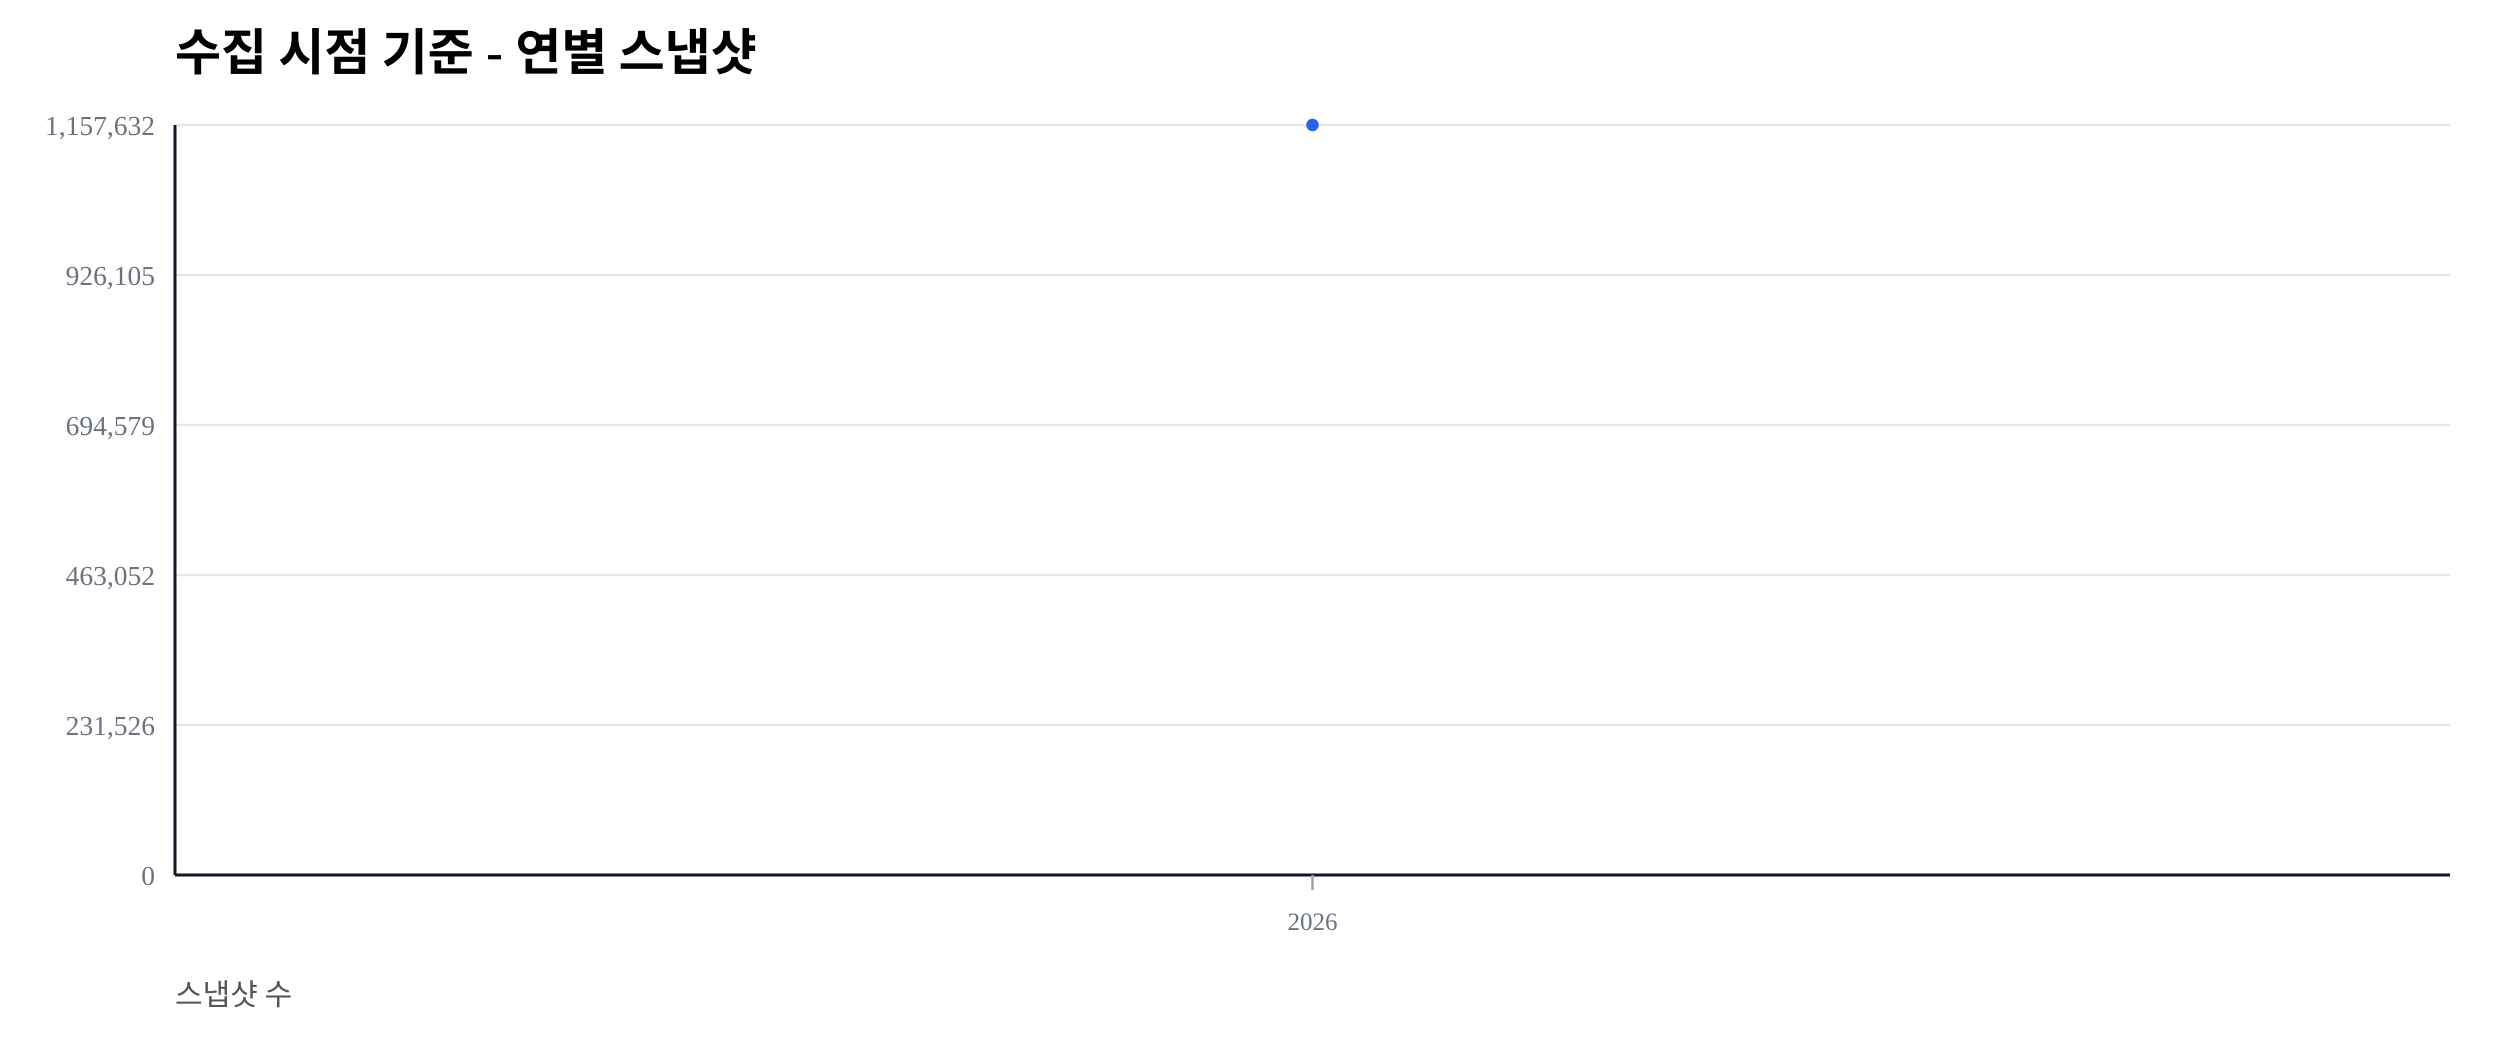
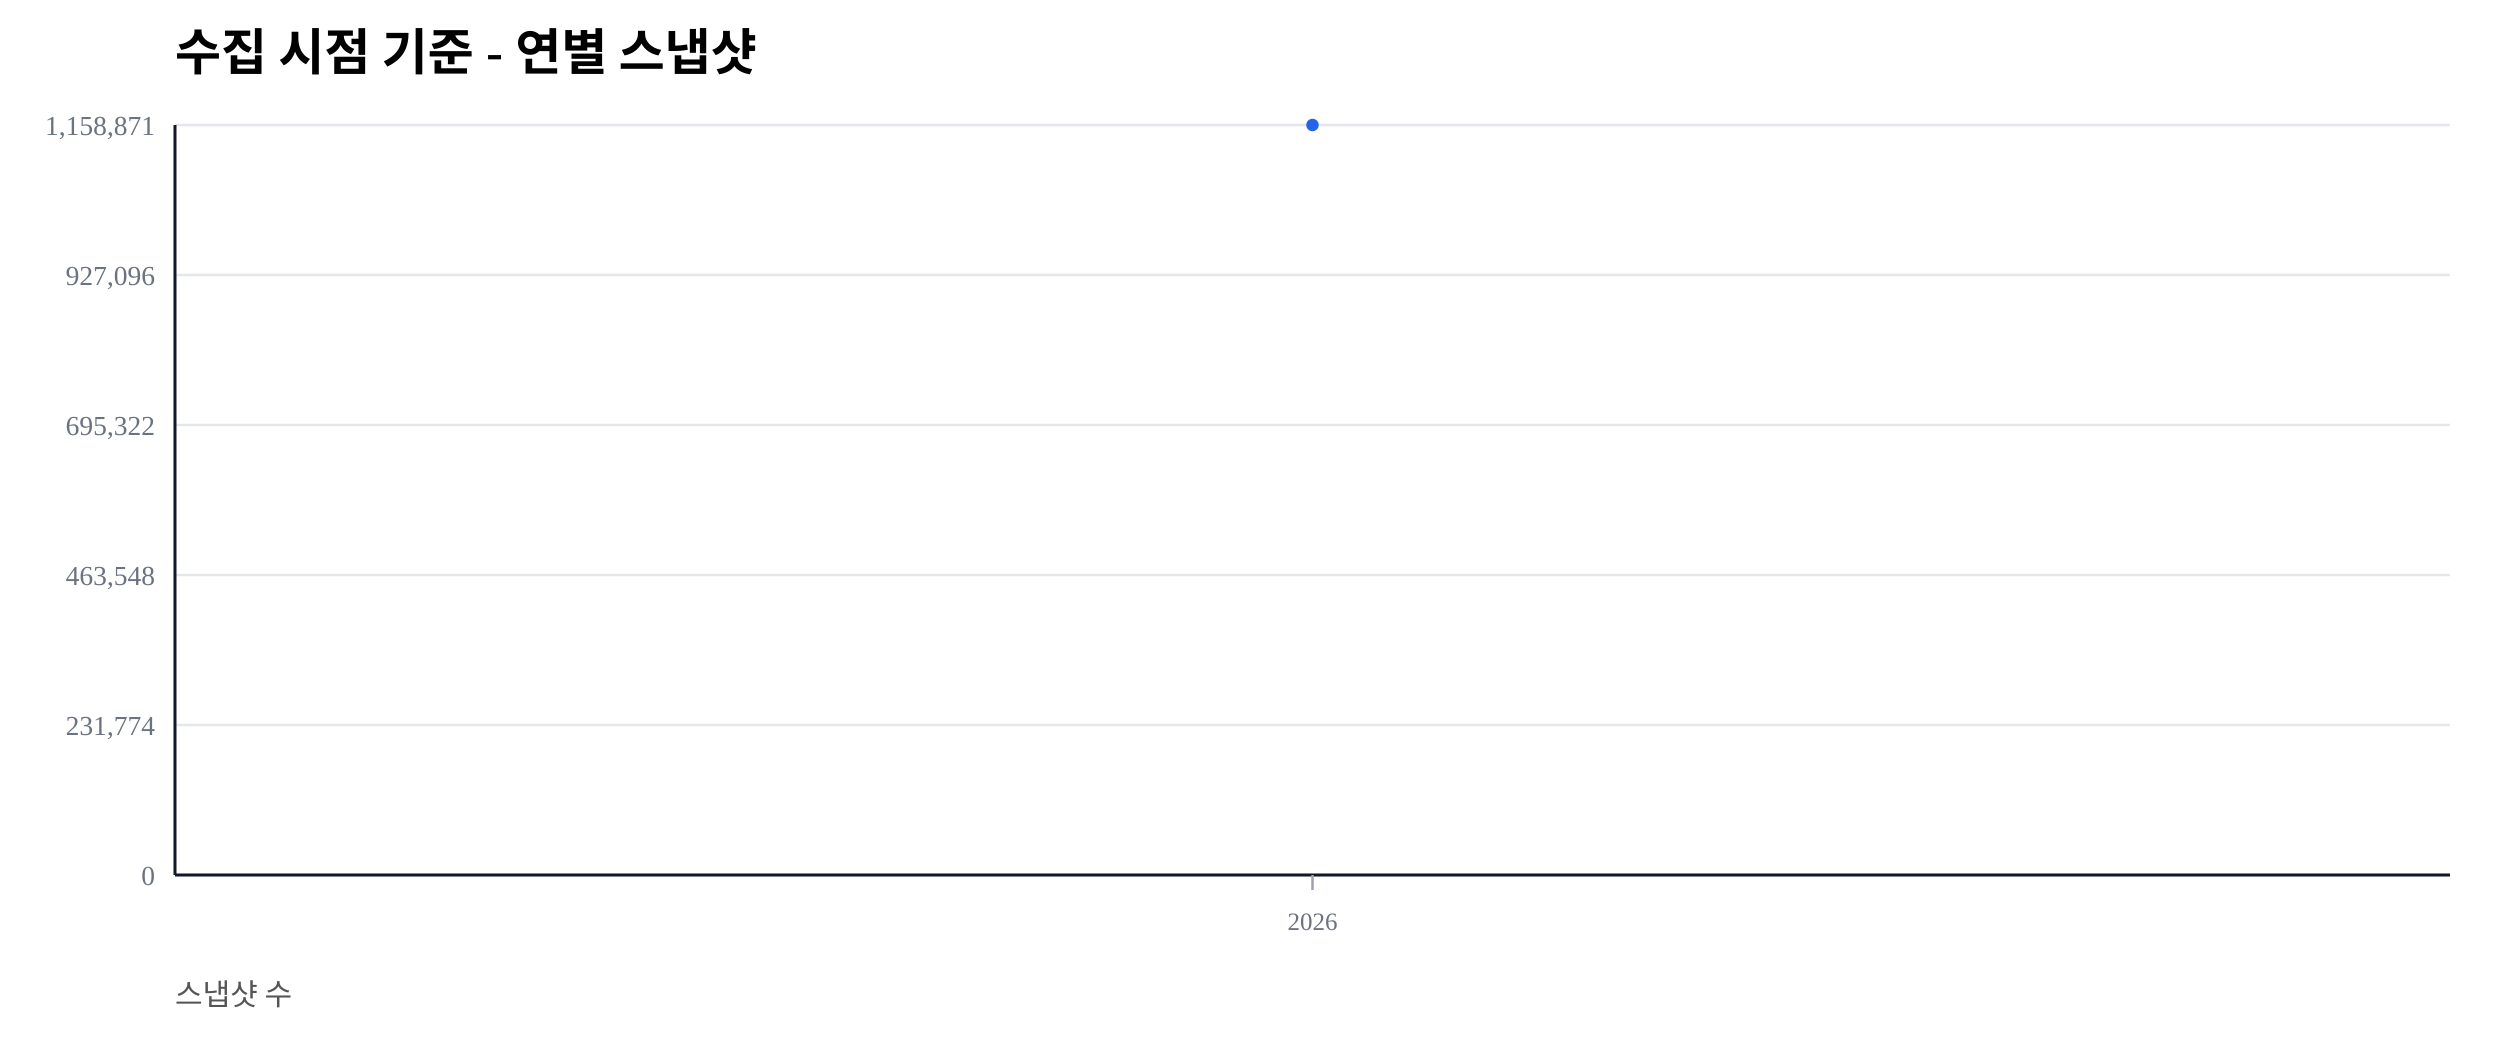
<svg xmlns="http://www.w3.org/2000/svg" width="1000" height="420" viewBox="0 0 1000 420">
  <rect width="100%" height="100%" fill="#ffffff" />
  <text x="70" y="28" font-size="20" font-weight="600">수집 시점 기준 - 연별 스냅샷</text>
  <text x="70" y="402" font-size="12" fill="#555">스냅샷 수</text>
  <line x1="70" y1="350.00" x2="980" y2="350.00" stroke="#e5e7eb" stroke-width="1" />
  <text x="62" y="354.00" font-size="11" fill="#6b7280" text-anchor="end">0</text>
  <line x1="70" y1="290.00" x2="980" y2="290.00" stroke="#e5e7eb" stroke-width="1" />
-   <text x="62" y="294.00" font-size="11" fill="#6b7280" text-anchor="end">231,526</text>
+   <text x="62" y="294.00" font-size="11" fill="#6b7280" text-anchor="end">231,774</text>
  <line x1="70" y1="230.00" x2="980" y2="230.00" stroke="#e5e7eb" stroke-width="1" />
-   <text x="62" y="234.00" font-size="11" fill="#6b7280" text-anchor="end">463,052</text>
+   <text x="62" y="234.00" font-size="11" fill="#6b7280" text-anchor="end">463,548</text>
  <line x1="70" y1="170.00" x2="980" y2="170.00" stroke="#e5e7eb" stroke-width="1" />
-   <text x="62" y="174.00" font-size="11" fill="#6b7280" text-anchor="end">694,579</text>
+   <text x="62" y="174.00" font-size="11" fill="#6b7280" text-anchor="end">695,322</text>
  <line x1="70" y1="110.00" x2="980" y2="110.00" stroke="#e5e7eb" stroke-width="1" />
-   <text x="62" y="114.00" font-size="11" fill="#6b7280" text-anchor="end">926,105</text>
+   <text x="62" y="114.00" font-size="11" fill="#6b7280" text-anchor="end">927,096</text>
  <line x1="70" y1="50.00" x2="980" y2="50.00" stroke="#e5e7eb" stroke-width="1" />
-   <text x="62" y="54.00" font-size="11" fill="#6b7280" text-anchor="end">1,157,632</text>
+   <text x="62" y="54.00" font-size="11" fill="#6b7280" text-anchor="end">1,158,871</text>
  <line x1="70" y1="350" x2="980" y2="350" stroke="#111827" stroke-width="1.2" />
  <line x1="70" y1="50" x2="70" y2="350" stroke="#111827" stroke-width="1.2" />
  <line x1="525.00" y1="350" x2="525.00" y2="356" stroke="#9ca3af" stroke-width="1" />
  <text x="525.00" y="372" font-size="10" fill="#6b7280" text-anchor="middle">2026</text>
  <polyline fill="none" stroke="#2563eb" stroke-width="2.5" points="525.00,50.00" />
  <circle cx="525.00" cy="50.00" r="2.5" fill="#2563eb" />
</svg>
